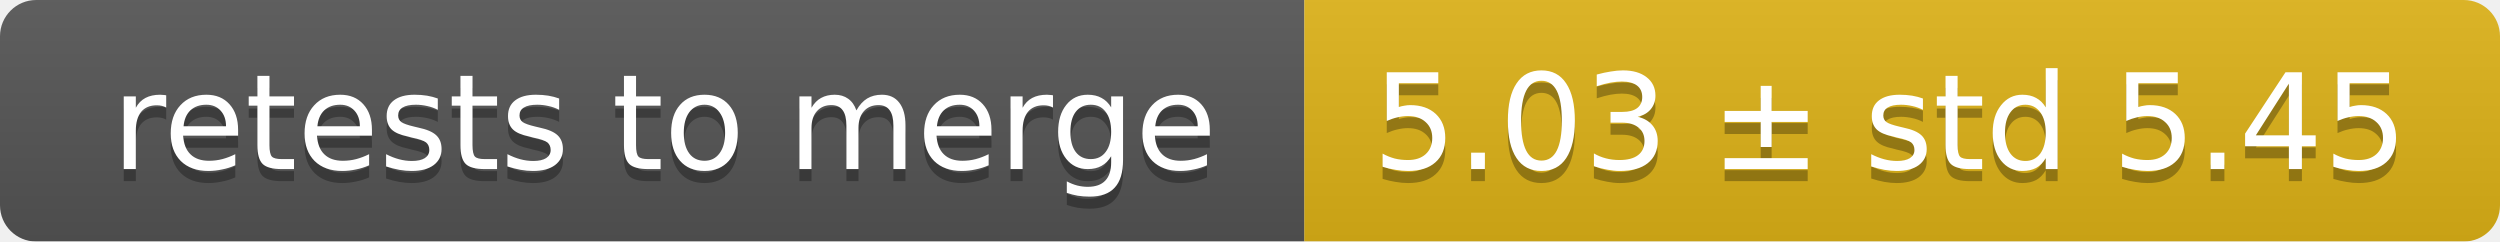
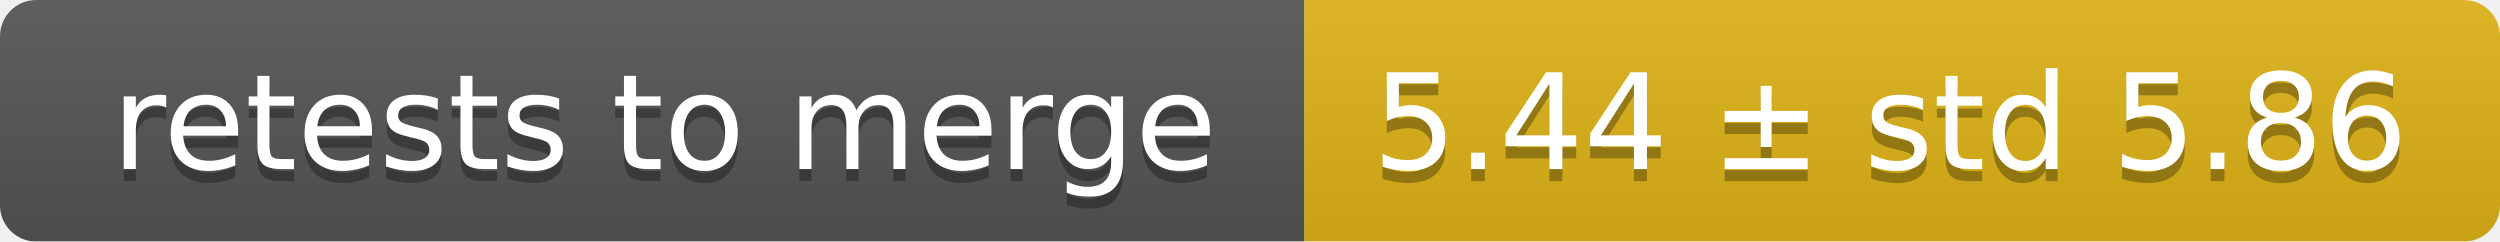
<svg xmlns="http://www.w3.org/2000/svg" width="207" height="20">
  <linearGradient id="smooth" x2="0" y2="100%">
    <stop offset="0" stop-color="#bbb" stop-opacity=".1" />
    <stop offset="1" stop-opacity=".1" />
  </linearGradient>
  <mask id="round">
    <rect width="207" height="20" rx="3" fill="#fff" />
  </mask>
  <g mask="url(#round)">
    <rect width="108" height="20" fill="#555" />
    <rect x="108" width="99" height="20" fill="#dfb317" />
    <rect width="207" height="20" fill="url(#smooth)" />
  </g>
  <g fill="#fff" text-anchor="middle" font-family="DejaVu Sans,Verdana,Geneva,sans-serif" font-size="11">
    <text x="55" y="15" fill="#010101" fill-opacity=".3">retests to merge</text>
    <text x="55" y="14">retests to merge</text>
-     <text x="156.5" y="15" fill="#010101" fill-opacity=".3">5.03 ± std 5.45</text>
-     <text x="156.5" y="14">5.03 ± std 5.45</text>
+     <text x="156.5" y="15" fill="#010101" fill-opacity=".3">5.44 ± std 5.86</text>
+     <text x="156.5" y="14">5.44 ± std 5.86</text>
  </g>
</svg>
